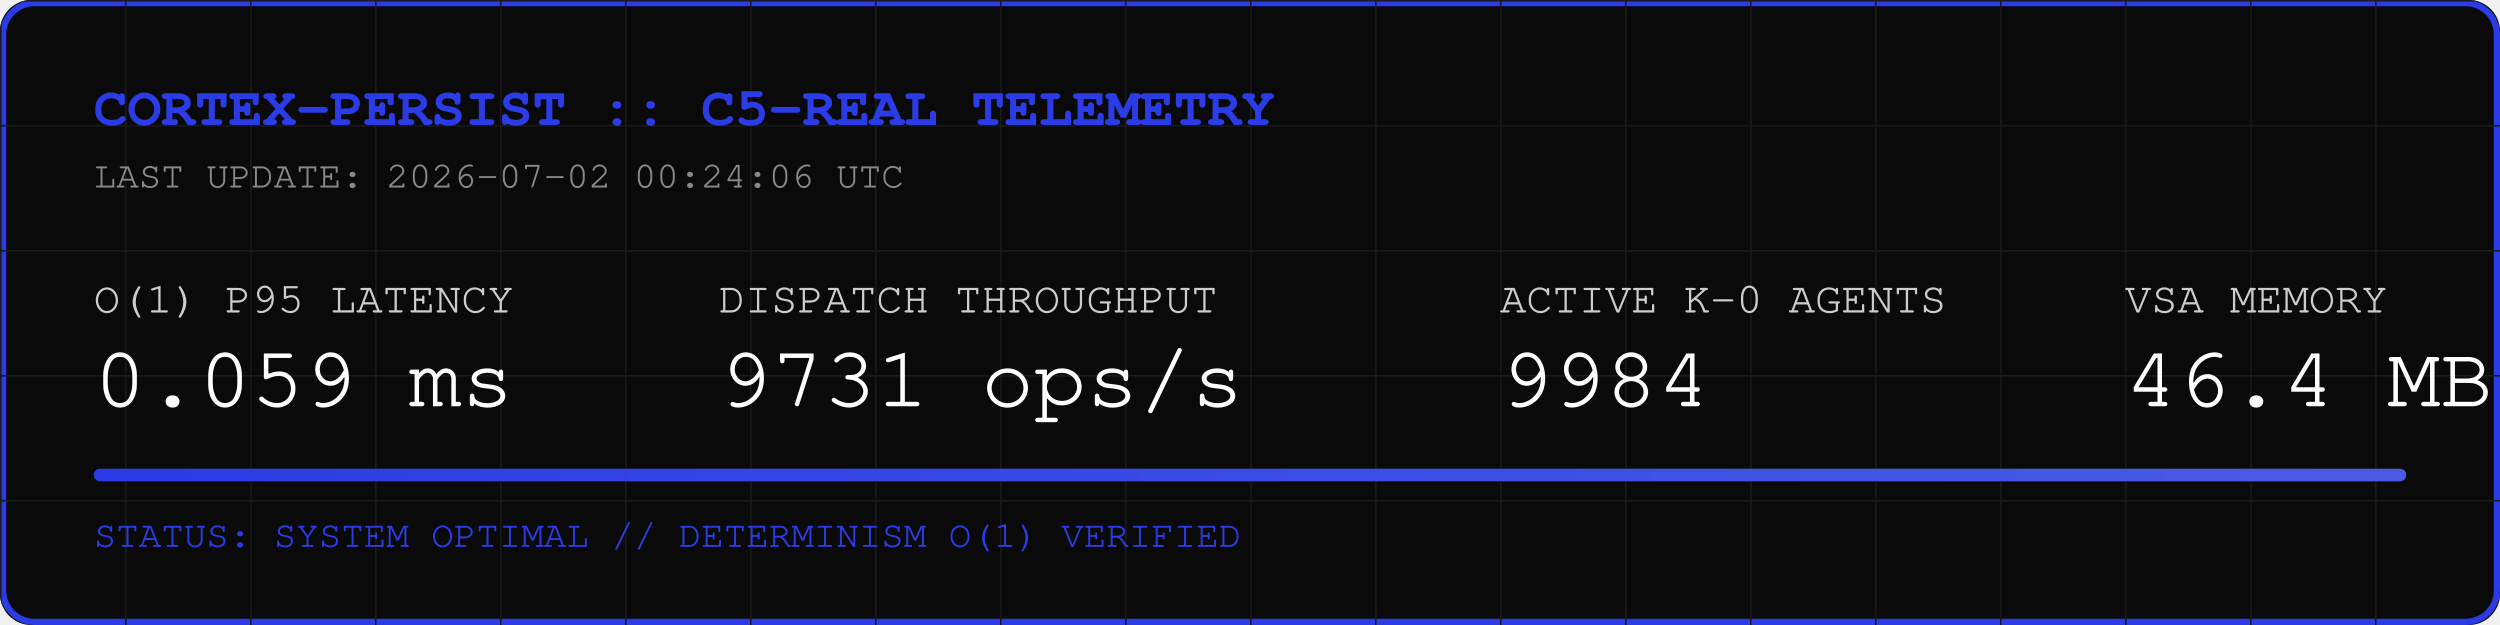
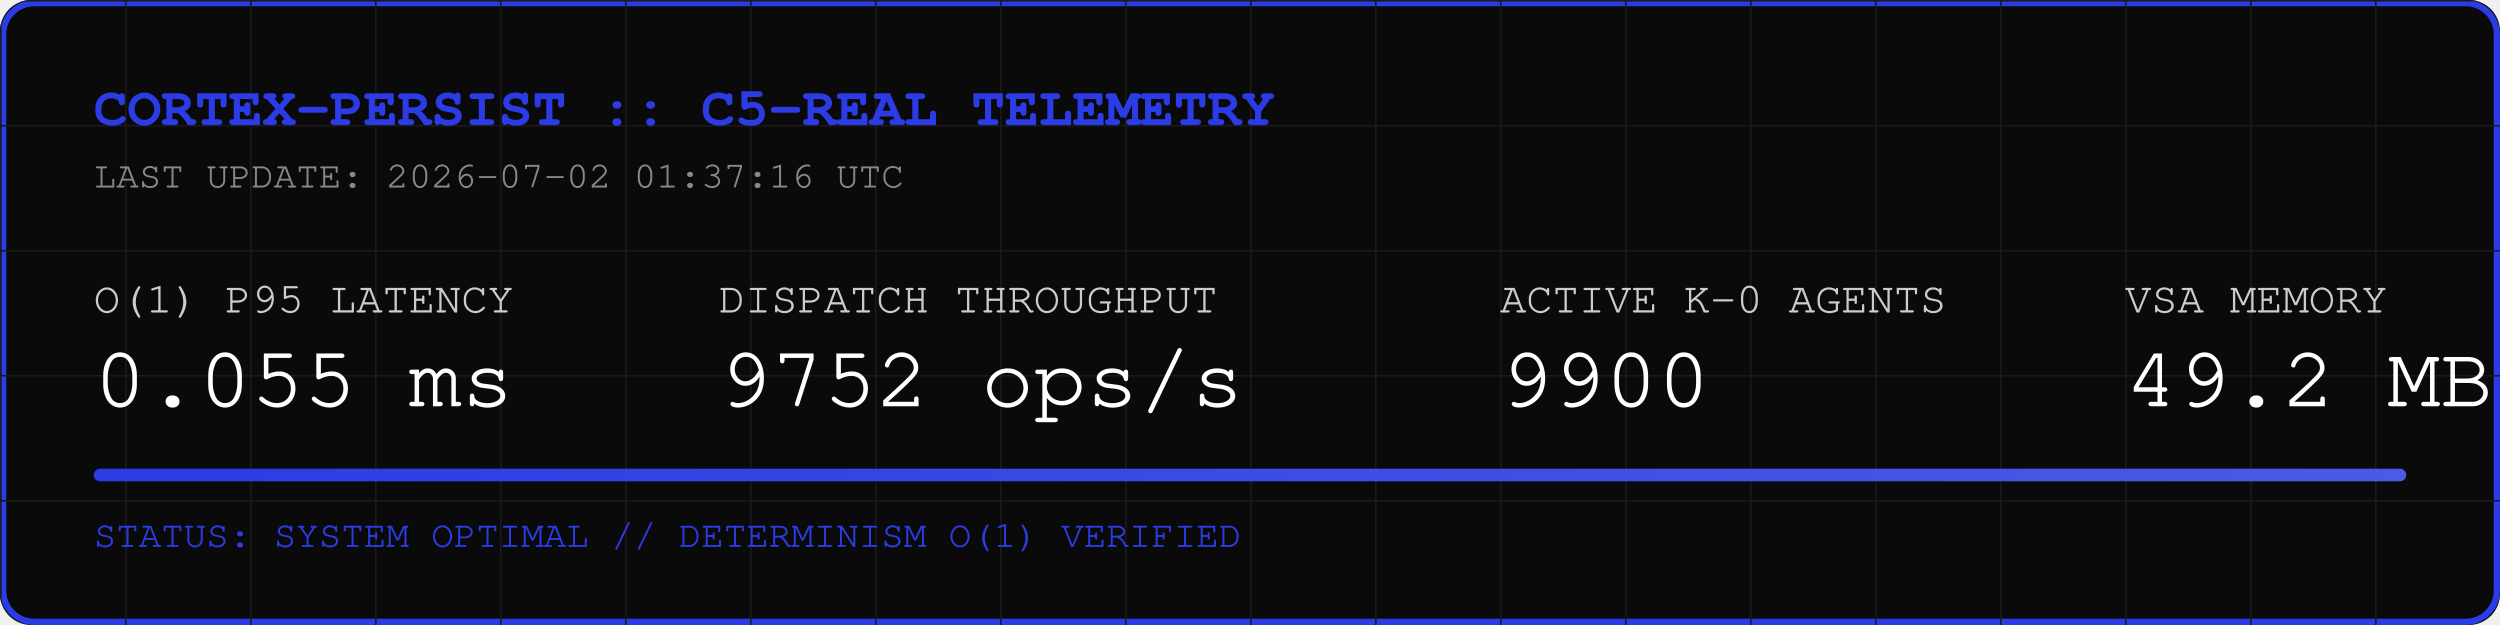
<svg xmlns="http://www.w3.org/2000/svg" width="800" height="200" viewBox="0 0 800 200">
  <rect width="800" height="200" fill="#0A0A0A" rx="10" />
  <rect width="798" height="198" x="1" y="1" fill="none" stroke="#2B3BE5" stroke-width="2" rx="10" />
  <defs>
    <pattern id="grid" width="40" height="40" patternUnits="userSpaceOnUse">
      <path d="M 40 0 L 0 0 0 40" fill="none" stroke="#1A1A1A" stroke-width="1" />
    </pattern>
    <linearGradient id="neon" x1="0%" y1="0%" x2="100%" y2="0%">
      <stop offset="0%" stop-color="#2B3BE5" />
      <stop offset="100%" stop-color="#4B5BE5" />
    </linearGradient>
  </defs>
  <rect width="800" height="200" fill="url(#grid)" rx="10" />
  <text x="30" y="40" font-family="Courier, monospace" font-size="18" fill="#2B3BE5" font-weight="bold">CORTEX-PERSIST :: C5-REAL TELEMETRY</text>
-   <text x="30" y="60" font-family="Courier, monospace" font-size="12" fill="#888888">LAST UPDATE: 2026-07-02 00:24:06 UTC</text>
+   <text x="30" y="60" font-family="Courier, monospace" font-size="12" fill="#888888">LAST UPDATE: 2026-07-02 01:37:16 UTC</text>
  <g transform="translate(30, 100)">
    <text x="0" y="0" font-family="Courier, monospace" font-size="14" fill="#CCCCCC">O(1) P95 LATENCY</text>
-     <text x="0" y="30" font-family="Courier, monospace" font-size="28" fill="#FFFFFF">0.059 ms</text>
+     <text x="0" y="30" font-family="Courier, monospace" font-size="28" fill="#FFFFFF">0.055 ms</text>
    <text x="200" y="0" font-family="Courier, monospace" font-size="14" fill="#CCCCCC">DISPATCH THROUGHPUT</text>
-     <text x="200" y="30" font-family="Courier, monospace" font-size="28" fill="#FFFFFF">9731 ops/s</text>
+     <text x="200" y="30" font-family="Courier, monospace" font-size="28" fill="#FFFFFF">9752 ops/s</text>
    <text x="450" y="0" font-family="Courier, monospace" font-size="14" fill="#CCCCCC">ACTIVE K-0 AGENTS</text>
-     <text x="450" y="30" font-family="Courier, monospace" font-size="28" fill="#FFFFFF">9984</text>
+     <text x="450" y="30" font-family="Courier, monospace" font-size="28" fill="#FFFFFF">9900</text>
    <text x="650" y="0" font-family="Courier, monospace" font-size="14" fill="#CCCCCC">VSA MEMORY</text>
-     <text x="650" y="30" font-family="Courier, monospace" font-size="28" fill="#FFFFFF">46.4 MB</text>
+     <text x="650" y="30" font-family="Courier, monospace" font-size="28" fill="#FFFFFF">49.2 MB</text>
  </g>
  <rect x="30" y="150" width="740" height="4" fill="#1A1A1A" rx="2" />
  <rect x="30" y="150" width="740" height="4" fill="url(#neon)" rx="2" />
  <text x="30" y="175" font-family="Courier, monospace" font-size="12" fill="#2B3BE5">STATUS: SYSTEM OPTIMAL // DETERMINISM O(1) VERIFIED</text>
</svg>
